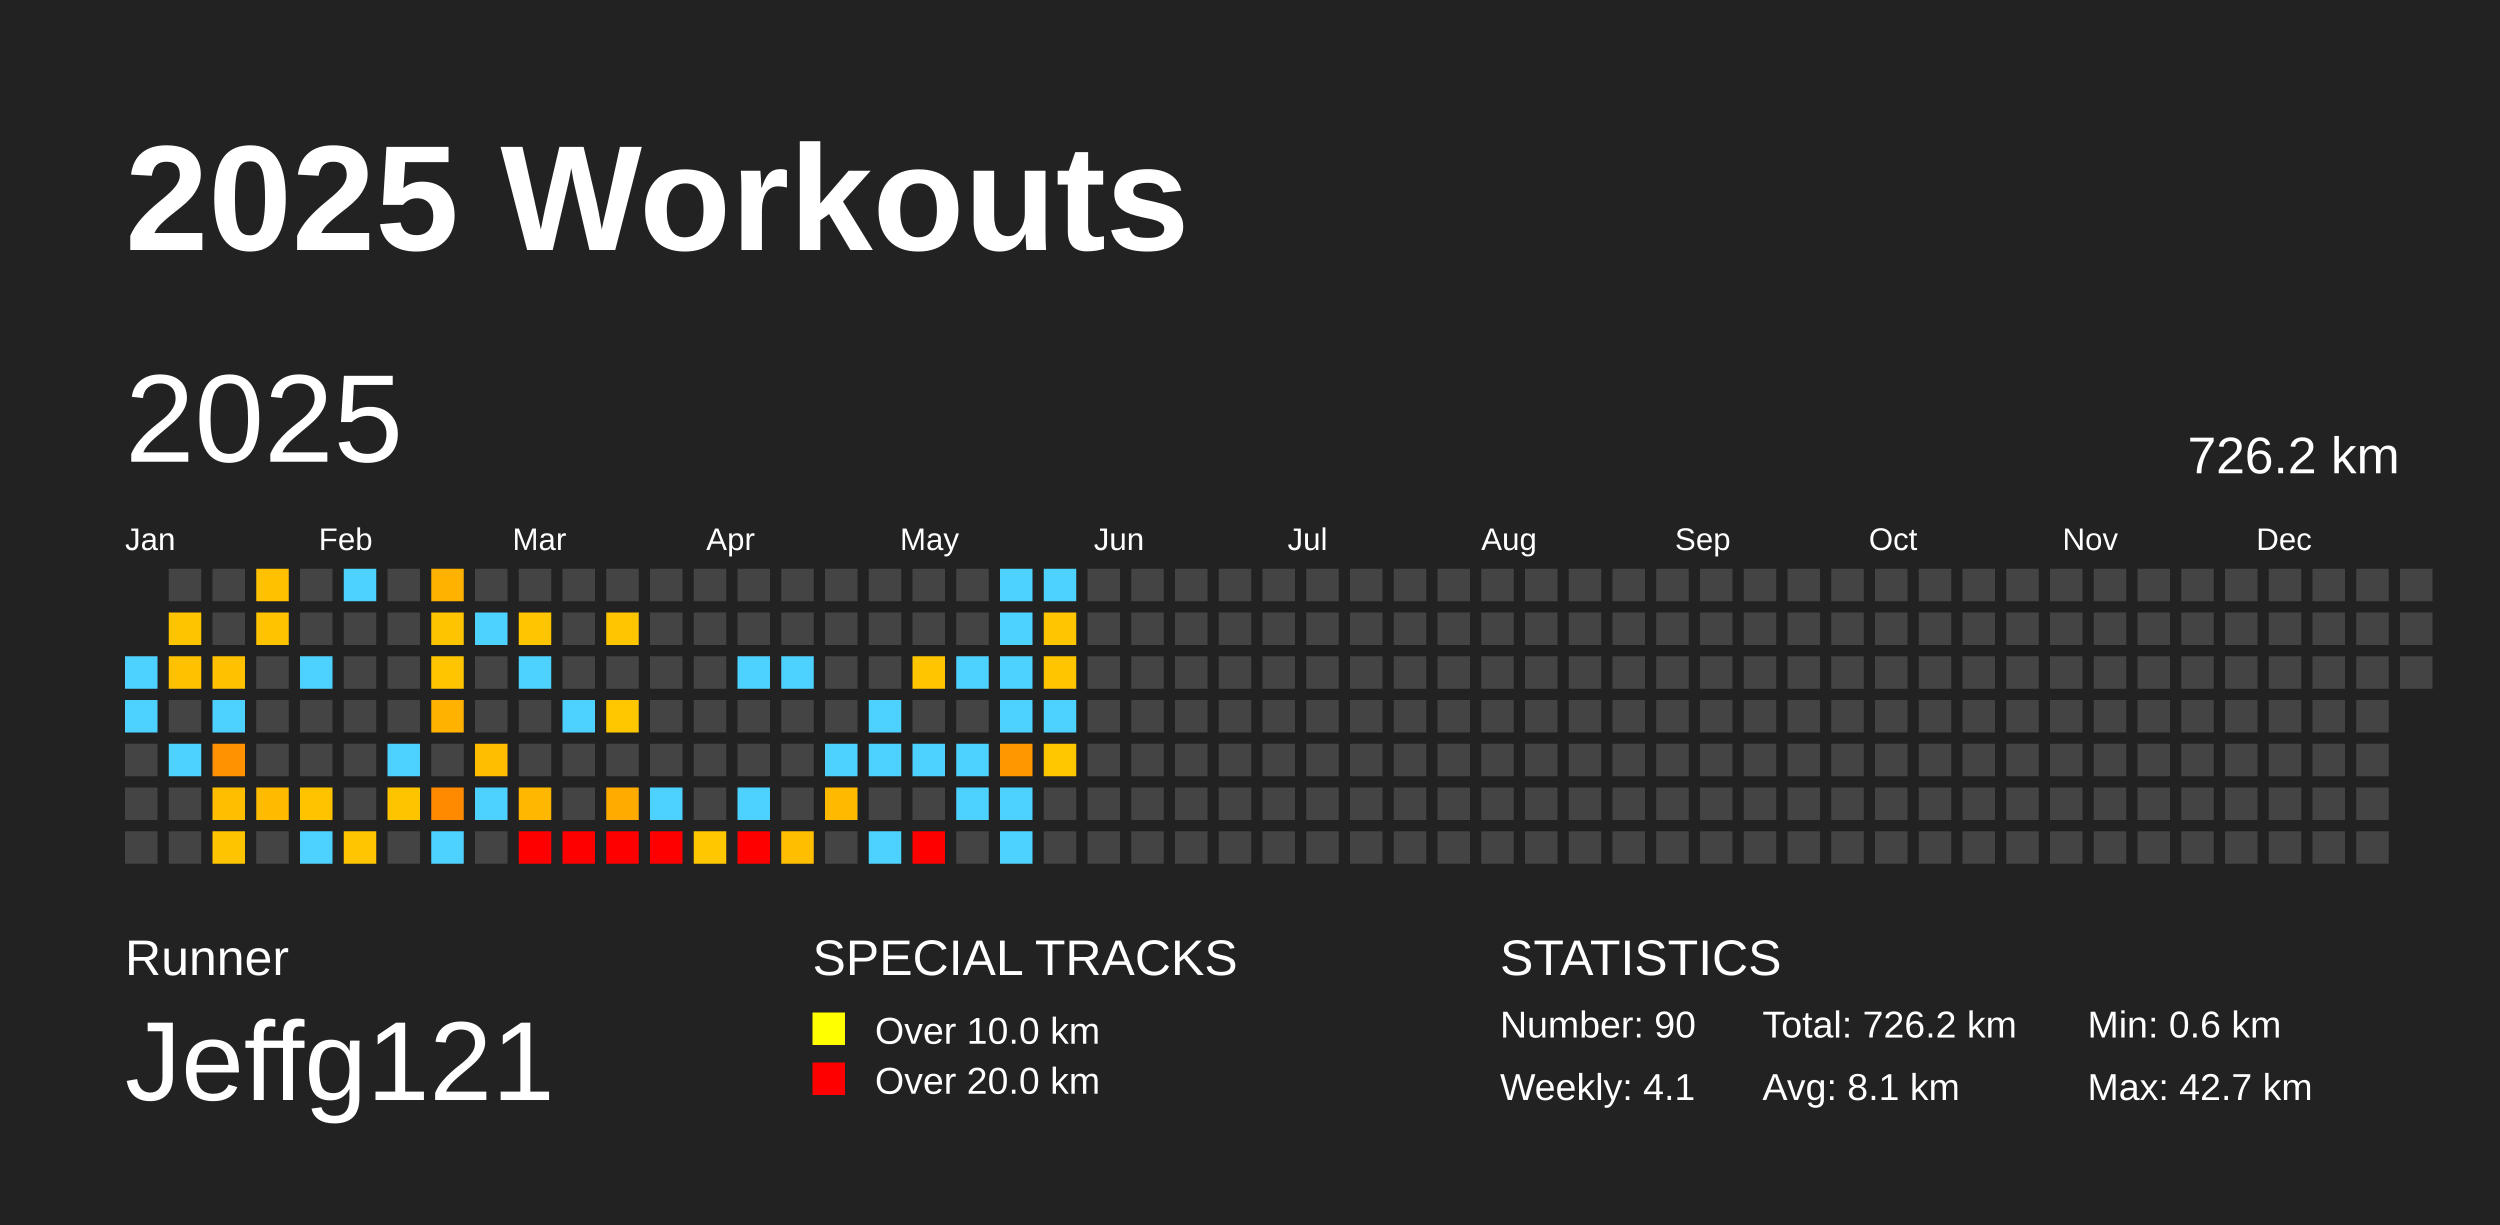
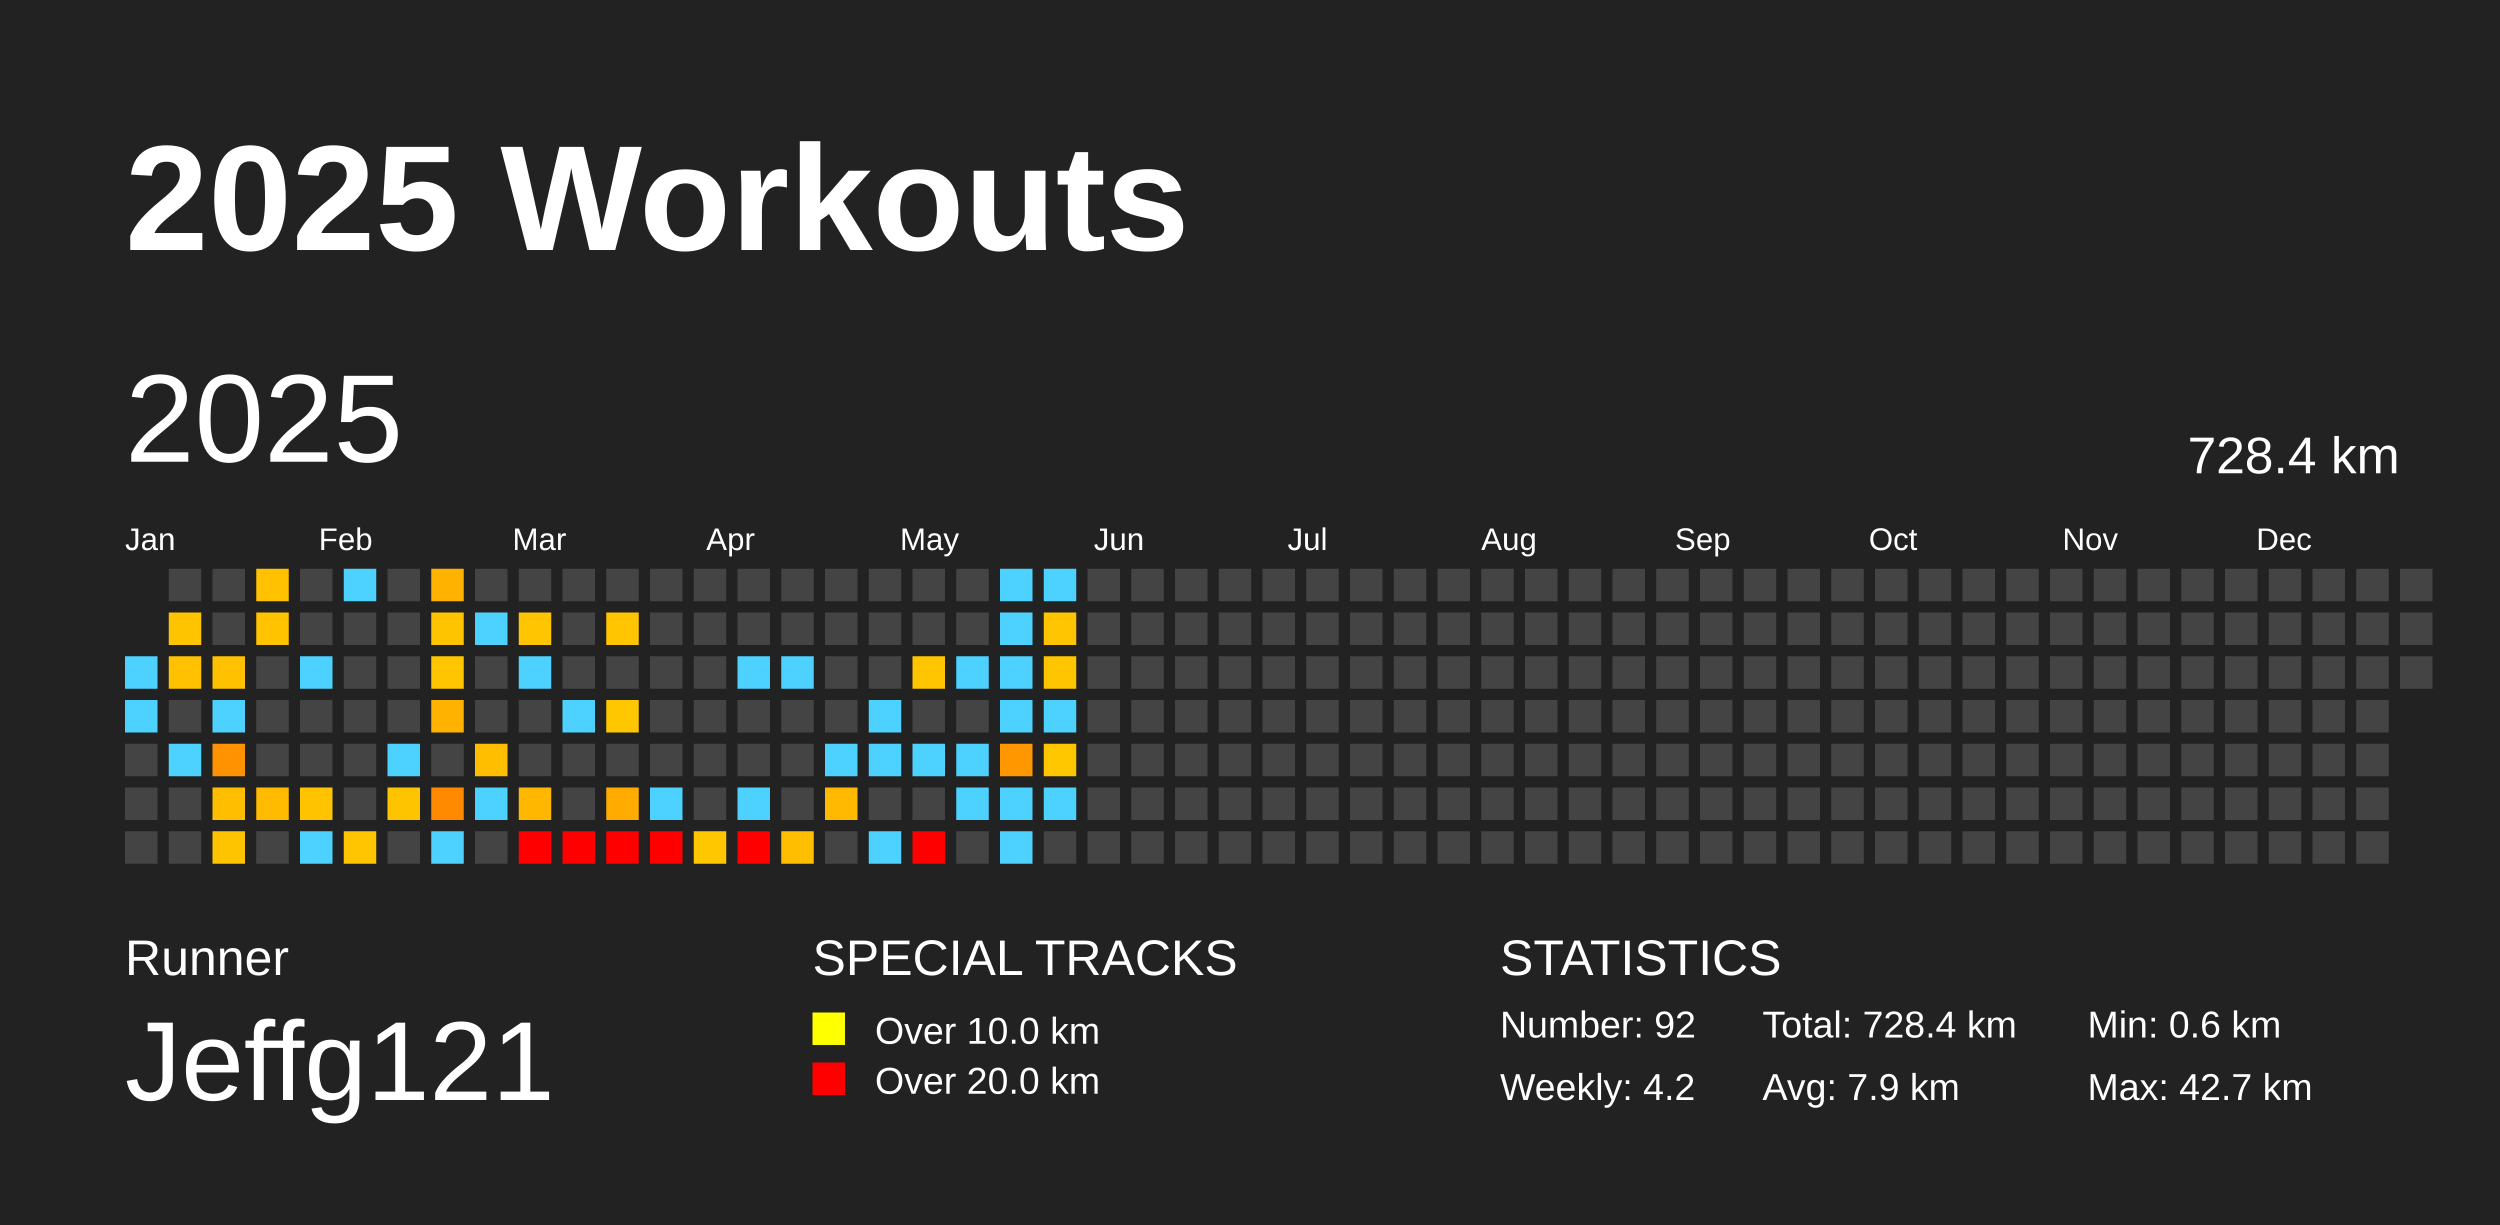
<svg xmlns="http://www.w3.org/2000/svg" baseProfile="full" height="98mm" version="1.1" viewBox="0,0,200,98" width="200mm">
  <defs />
  <rect fill="#222222" height="98" width="200" x="0" y="0" />
  <text fill="#FFFFFF" style="font-size:12px; font-family:Arial; font-weight:bold;" x="10" y="20">2025 Workouts</text>
  <text fill="#FFFFFF" style="font-size:4px; font-family:Arial" x="10" y="78">Runner</text>
  <text fill="#FFFFFF" style="font-size:9px; font-family:Arial" x="10" y="88">Jeffg121</text>
  <text fill="#FFFFFF" style="font-size:4px; font-family:Arial" x="65" y="78">SPECIAL TRACKS</text>
  <rect fill="yellow" height="2.6" width="2.6" x="65" y="81" />
  <text fill="#FFFFFF" style="font-size:3px; font-family:Arial" x="70" y="83.5">Over 10.0 km</text>
  <rect fill="red" height="2.6" width="2.6" x="65" y="85" />
  <text fill="#FFFFFF" style="font-size:3px; font-family:Arial" x="70" y="87.5">Over 20.0 km</text>
  <text fill="#FFFFFF" style="font-size:4px; font-family:Arial" x="120" y="78">STATISTICS</text>
-   <text fill="#FFFFFF" style="font-size:3px; font-family:Arial" x="120" y="83">Number: 90</text>
-   <text fill="#FFFFFF" style="font-size:3px; font-family:Arial" x="120" y="88">Weekly: 4.1</text>
-   <text fill="#FFFFFF" style="font-size:3px; font-family:Arial" x="141" y="83">Total: 726.2 km</text>
-   <text fill="#FFFFFF" style="font-size:3px; font-family:Arial" x="141" y="88">Avg: 8.1 km</text>
+   <text fill="#FFFFFF" style="font-size:3px; font-family:Arial" x="120" y="83">Number: 92</text>
+   <text fill="#FFFFFF" style="font-size:3px; font-family:Arial" x="120" y="88">Weekly: 4.2</text>
+   <text fill="#FFFFFF" style="font-size:3px; font-family:Arial" x="141" y="83">Total: 728.4 km</text>
+   <text fill="#FFFFFF" style="font-size:3px; font-family:Arial" x="141" y="88">Avg: 7.9 km</text>
  <text fill="#FFFFFF" style="font-size:3px; font-family:Arial" x="167" y="83">Min: 0.6 km</text>
  <text fill="#FFFFFF" style="font-size:3px; font-family:Arial" x="167" y="88">Max: 42.7 km</text>
  <text dominant-baseline="hanging" fill="#FFFFFF" style="font-size:10.0px; font-family:Arial;" x="10" y="30">2025</text>
-   <text dominant-baseline="hanging" fill="#FFFFFF" style="font-size:4.125px; font-family:Arial;" x="175" y="35">726.2 km</text>
+   <text dominant-baseline="hanging" fill="#FFFFFF" style="font-size:4.125px; font-family:Arial;" x="175" y="35">728.4 km</text>
  <text fill="#FFFFFF" style="font-size:2.5px; font-family:Arial" x="10.0" y="44">Jan</text>
  <text fill="#FFFFFF" style="font-size:2.5px; font-family:Arial" x="25.5" y="44">Feb</text>
  <text fill="#FFFFFF" style="font-size:2.5px; font-family:Arial" x="41.0" y="44">Mar</text>
  <text fill="#FFFFFF" style="font-size:2.5px; font-family:Arial" x="56.5" y="44">Apr</text>
  <text fill="#FFFFFF" style="font-size:2.5px; font-family:Arial" x="72.0" y="44">May</text>
  <text fill="#FFFFFF" style="font-size:2.5px; font-family:Arial" x="87.5" y="44">Jun</text>
  <text fill="#FFFFFF" style="font-size:2.5px; font-family:Arial" x="103.0" y="44">Jul</text>
  <text fill="#FFFFFF" style="font-size:2.5px; font-family:Arial" x="118.5" y="44">Aug</text>
  <text fill="#FFFFFF" style="font-size:2.5px; font-family:Arial" x="134.0" y="44">Sep</text>
  <text fill="#FFFFFF" style="font-size:2.5px; font-family:Arial" x="149.5" y="44">Oct</text>
  <text fill="#FFFFFF" style="font-size:2.5px; font-family:Arial" x="165.0" y="44">Nov</text>
  <text fill="#FFFFFF" style="font-size:2.5px; font-family:Arial" x="180.5" y="44">Dec</text>
  <rect fill="#4dd2ff" height="2.6" width="2.6" x="10.0" y="52.5" />
  <rect fill="#4dd2ff" height="2.6" width="2.6" x="10.0" y="56.0" />
  <rect fill="#444444" height="2.6" width="2.6" x="10.0" y="59.5" />
  <rect fill="#444444" height="2.6" width="2.6" x="10.0" y="63.0" />
  <rect fill="#444444" height="2.6" width="2.6" x="10.0" y="66.5" />
  <rect fill="#444444" height="2.6" width="2.6" x="13.5" y="45.5" />
  <rect fill="#ffc400" height="2.6" width="2.6" x="13.5" y="49.0" />
  <rect fill="#ffc100" height="2.6" width="2.6" x="13.5" y="52.5" />
  <rect fill="#444444" height="2.6" width="2.6" x="13.5" y="56.0" />
  <rect fill="#4dd2ff" height="2.6" width="2.6" x="13.5" y="59.5" />
  <rect fill="#444444" height="2.6" width="2.6" x="13.5" y="63.0" />
  <rect fill="#444444" height="2.6" width="2.6" x="13.5" y="66.5" />
  <rect fill="#444444" height="2.6" width="2.6" x="17.0" y="45.5" />
  <rect fill="#444444" height="2.6" width="2.6" x="17.0" y="49.0" />
  <rect fill="#ffc100" height="2.6" width="2.6" x="17.0" y="52.5" />
  <rect fill="#4dd2ff" height="2.6" width="2.6" x="17.0" y="56.0" />
  <rect fill="#ff9200" height="2.6" width="2.6" x="17.0" y="59.5" />
  <rect fill="#ffbf00" height="2.6" width="2.6" x="17.0" y="63.0" />
  <rect fill="#ffc400" height="2.6" width="2.6" x="17.0" y="66.5" />
  <rect fill="#ffc100" height="2.6" width="2.6" x="20.5" y="45.5" />
  <rect fill="#ffc300" height="2.6" width="2.6" x="20.5" y="49.0" />
  <rect fill="#444444" height="2.6" width="2.6" x="20.5" y="52.5" />
  <rect fill="#444444" height="2.6" width="2.6" x="20.5" y="56.0" />
  <rect fill="#444444" height="2.6" width="2.6" x="20.5" y="59.5" />
  <rect fill="#ffbb00" height="2.6" width="2.6" x="20.5" y="63.0" />
  <rect fill="#444444" height="2.6" width="2.6" x="20.5" y="66.5" />
  <rect fill="#444444" height="2.6" width="2.6" x="24.0" y="45.5" />
  <rect fill="#444444" height="2.6" width="2.6" x="24.0" y="49.0" />
  <rect fill="#4dd2ff" height="2.6" width="2.6" x="24.0" y="52.5" />
  <rect fill="#444444" height="2.6" width="2.6" x="24.0" y="56.0" />
  <rect fill="#444444" height="2.6" width="2.6" x="24.0" y="59.5" />
  <rect fill="#ffc300" height="2.6" width="2.6" x="24.0" y="63.0" />
  <rect fill="#4dd2ff" height="2.6" width="2.6" x="24.0" y="66.5" />
  <rect fill="#4dd2ff" height="2.6" width="2.6" x="27.5" y="45.5" />
  <rect fill="#444444" height="2.6" width="2.6" x="27.5" y="49.0" />
  <rect fill="#444444" height="2.6" width="2.6" x="27.5" y="52.5" />
  <rect fill="#444444" height="2.6" width="2.6" x="27.5" y="56.0" />
  <rect fill="#444444" height="2.6" width="2.6" x="27.5" y="59.5" />
  <rect fill="#444444" height="2.6" width="2.6" x="27.5" y="63.0" />
  <rect fill="#ffc500" height="2.6" width="2.6" x="27.5" y="66.5" />
  <rect fill="#444444" height="2.6" width="2.6" x="31.0" y="45.5" />
  <rect fill="#444444" height="2.6" width="2.6" x="31.0" y="49.0" />
  <rect fill="#444444" height="2.6" width="2.6" x="31.0" y="52.5" />
  <rect fill="#444444" height="2.6" width="2.6" x="31.0" y="56.0" />
  <rect fill="#4dd2ff" height="2.6" width="2.6" x="31.0" y="59.5" />
  <rect fill="#ffc400" height="2.6" width="2.6" x="31.0" y="63.0" />
  <rect fill="#444444" height="2.6" width="2.6" x="31.0" y="66.5" />
  <rect fill="#ffb200" height="2.6" width="2.6" x="34.5" y="45.5" />
  <rect fill="#ffc400" height="2.6" width="2.6" x="34.5" y="49.0" />
  <rect fill="#ffc600" height="2.6" width="2.6" x="34.5" y="52.5" />
  <rect fill="#ffb200" height="2.6" width="2.6" x="34.5" y="56.0" />
  <rect fill="#444444" height="2.6" width="2.6" x="34.5" y="59.5" />
  <rect fill="#ff8a00" height="2.6" width="2.6" x="34.5" y="63.0" />
  <rect fill="#4dd2ff" height="2.6" width="2.6" x="34.5" y="66.5" />
  <rect fill="#444444" height="2.6" width="2.6" x="38.0" y="45.5" />
  <rect fill="#4dd2ff" height="2.6" width="2.6" x="38.0" y="49.0" />
  <rect fill="#444444" height="2.6" width="2.6" x="38.0" y="52.5" />
  <rect fill="#444444" height="2.6" width="2.6" x="38.0" y="56.0" />
  <rect fill="#ffbe00" height="2.6" width="2.6" x="38.0" y="59.5" />
  <rect fill="#4dd2ff" height="2.6" width="2.6" x="38.0" y="63.0" />
  <rect fill="#444444" height="2.6" width="2.6" x="38.0" y="66.5" />
  <rect fill="#444444" height="2.6" width="2.6" x="41.5" y="45.5" />
  <rect fill="#ffc500" height="2.6" width="2.6" x="41.5" y="49.0" />
  <rect fill="#4dd2ff" height="2.6" width="2.6" x="41.5" y="52.5" />
  <rect fill="#444444" height="2.6" width="2.6" x="41.5" y="56.0" />
  <rect fill="#444444" height="2.6" width="2.6" x="41.5" y="59.5" />
  <rect fill="#ffb700" height="2.6" width="2.6" x="41.5" y="63.0" />
  <rect fill="red" height="2.6" width="2.6" x="41.5" y="66.5" />
  <rect fill="#444444" height="2.6" width="2.6" x="45.0" y="45.5" />
  <rect fill="#444444" height="2.6" width="2.6" x="45.0" y="49.0" />
  <rect fill="#444444" height="2.6" width="2.6" x="45.0" y="52.5" />
  <rect fill="#4dd2ff" height="2.6" width="2.6" x="45.0" y="56.0" />
  <rect fill="#444444" height="2.6" width="2.6" x="45.0" y="59.5" />
  <rect fill="#444444" height="2.6" width="2.6" x="45.0" y="63.0" />
  <rect fill="red" height="2.6" width="2.6" x="45.0" y="66.5" />
  <rect fill="#444444" height="2.6" width="2.6" x="48.5" y="45.5" />
  <rect fill="#ffc500" height="2.6" width="2.6" x="48.5" y="49.0" />
  <rect fill="#444444" height="2.6" width="2.6" x="48.5" y="52.5" />
  <rect fill="#ffc700" height="2.6" width="2.6" x="48.5" y="56.0" />
  <rect fill="#444444" height="2.6" width="2.6" x="48.5" y="59.5" />
  <rect fill="#ffab00" height="2.6" width="2.6" x="48.5" y="63.0" />
  <rect fill="red" height="2.6" width="2.6" x="48.5" y="66.5" />
  <rect fill="#444444" height="2.6" width="2.6" x="52.0" y="45.5" />
  <rect fill="#444444" height="2.6" width="2.6" x="52.0" y="49.0" />
  <rect fill="#444444" height="2.6" width="2.6" x="52.0" y="52.5" />
  <rect fill="#444444" height="2.6" width="2.6" x="52.0" y="56.0" />
  <rect fill="#444444" height="2.6" width="2.6" x="52.0" y="59.5" />
  <rect fill="#4dd2ff" height="2.6" width="2.6" x="52.0" y="63.0" />
  <rect fill="red" height="2.6" width="2.6" x="52.0" y="66.5" />
  <rect fill="#444444" height="2.6" width="2.6" x="55.5" y="45.5" />
  <rect fill="#444444" height="2.6" width="2.6" x="55.5" y="49.0" />
  <rect fill="#444444" height="2.6" width="2.6" x="55.5" y="52.5" />
  <rect fill="#444444" height="2.6" width="2.6" x="55.5" y="56.0" />
  <rect fill="#444444" height="2.6" width="2.6" x="55.5" y="59.5" />
  <rect fill="#444444" height="2.6" width="2.6" x="55.5" y="63.0" />
  <rect fill="#ffc700" height="2.6" width="2.6" x="55.5" y="66.5" />
  <rect fill="#444444" height="2.6" width="2.6" x="59.0" y="45.5" />
  <rect fill="#444444" height="2.6" width="2.6" x="59.0" y="49.0" />
  <rect fill="#4dd2ff" height="2.6" width="2.6" x="59.0" y="52.5" />
  <rect fill="#444444" height="2.6" width="2.6" x="59.0" y="56.0" />
  <rect fill="#444444" height="2.6" width="2.6" x="59.0" y="59.5" />
  <rect fill="#4dd2ff" height="2.6" width="2.6" x="59.0" y="63.0" />
  <rect fill="red" height="2.6" width="2.6" x="59.0" y="66.5" />
  <rect fill="#444444" height="2.6" width="2.6" x="62.5" y="45.5" />
  <rect fill="#444444" height="2.6" width="2.6" x="62.5" y="49.0" />
  <rect fill="#4dd2ff" height="2.6" width="2.6" x="62.5" y="52.5" />
  <rect fill="#444444" height="2.6" width="2.6" x="62.5" y="56.0" />
  <rect fill="#444444" height="2.6" width="2.6" x="62.5" y="59.5" />
  <rect fill="#444444" height="2.6" width="2.6" x="62.5" y="63.0" />
  <rect fill="#ffbf00" height="2.6" width="2.6" x="62.5" y="66.5" />
  <rect fill="#444444" height="2.6" width="2.6" x="66.0" y="45.5" />
  <rect fill="#444444" height="2.6" width="2.6" x="66.0" y="49.0" />
  <rect fill="#444444" height="2.6" width="2.6" x="66.0" y="52.5" />
  <rect fill="#444444" height="2.6" width="2.6" x="66.0" y="56.0" />
  <rect fill="#4dd2ff" height="2.6" width="2.6" x="66.0" y="59.5" />
  <rect fill="#ffba00" height="2.6" width="2.6" x="66.0" y="63.0" />
  <rect fill="#444444" height="2.6" width="2.6" x="66.0" y="66.5" />
  <rect fill="#444444" height="2.6" width="2.6" x="69.5" y="45.5" />
  <rect fill="#444444" height="2.6" width="2.6" x="69.5" y="49.0" />
  <rect fill="#444444" height="2.6" width="2.6" x="69.5" y="52.5" />
  <rect fill="#4dd2ff" height="2.6" width="2.6" x="69.5" y="56.0" />
  <rect fill="#4dd2ff" height="2.6" width="2.6" x="69.5" y="59.5" />
  <rect fill="#444444" height="2.6" width="2.6" x="69.5" y="63.0" />
  <rect fill="#4dd2ff" height="2.6" width="2.6" x="69.5" y="66.5" />
  <rect fill="#444444" height="2.6" width="2.6" x="73.0" y="45.5" />
  <rect fill="#444444" height="2.6" width="2.6" x="73.0" y="49.0" />
  <rect fill="#ffc600" height="2.6" width="2.6" x="73.0" y="52.5" />
  <rect fill="#444444" height="2.6" width="2.6" x="73.0" y="56.0" />
  <rect fill="#4dd2ff" height="2.6" width="2.6" x="73.0" y="59.5" />
  <rect fill="#444444" height="2.6" width="2.6" x="73.0" y="63.0" />
  <rect fill="red" height="2.6" width="2.6" x="73.0" y="66.5" />
  <rect fill="#444444" height="2.6" width="2.6" x="76.5" y="45.5" />
  <rect fill="#444444" height="2.6" width="2.6" x="76.5" y="49.0" />
  <rect fill="#4dd2ff" height="2.6" width="2.6" x="76.5" y="52.5" />
  <rect fill="#444444" height="2.6" width="2.6" x="76.5" y="56.0" />
  <rect fill="#4dd2ff" height="2.6" width="2.6" x="76.5" y="59.5" />
  <rect fill="#4dd2ff" height="2.6" width="2.6" x="76.5" y="63.0" />
  <rect fill="#444444" height="2.6" width="2.6" x="76.5" y="66.5" />
  <rect fill="#4dd2ff" height="2.6" width="2.6" x="80.0" y="45.5" />
  <rect fill="#4dd2ff" height="2.6" width="2.6" x="80.0" y="49.0" />
  <rect fill="#4dd2ff" height="2.6" width="2.6" x="80.0" y="52.5" />
  <rect fill="#4dd2ff" height="2.6" width="2.6" x="80.0" y="56.0" />
  <rect fill="#ff9700" height="2.6" width="2.6" x="80.0" y="59.5" />
  <rect fill="#4dd2ff" height="2.6" width="2.6" x="80.0" y="63.0" />
  <rect fill="#4dd2ff" height="2.6" width="2.6" x="80.0" y="66.5" />
  <rect fill="#4dd2ff" height="2.6" width="2.6" x="83.5" y="45.5" />
  <rect fill="#ffc500" height="2.6" width="2.6" x="83.5" y="49.0" />
  <rect fill="#ffc600" height="2.6" width="2.6" x="83.5" y="52.5" />
  <rect fill="#4dd2ff" height="2.6" width="2.6" x="83.5" y="56.0" />
  <rect fill="#ffc700" height="2.6" width="2.6" x="83.5" y="59.5" />
-   <rect fill="#444444" height="2.6" width="2.6" x="83.5" y="63.0" />
+   <rect fill="#4dd2ff" height="2.6" width="2.6" x="83.5" y="63.0" />
  <rect fill="#444444" height="2.6" width="2.6" x="83.5" y="66.5" />
  <rect fill="#444444" height="2.6" width="2.6" x="87.0" y="45.5" />
  <rect fill="#444444" height="2.6" width="2.6" x="87.0" y="49.0" />
  <rect fill="#444444" height="2.6" width="2.6" x="87.0" y="52.5" />
  <rect fill="#444444" height="2.6" width="2.6" x="87.0" y="56.0" />
  <rect fill="#444444" height="2.6" width="2.6" x="87.0" y="59.5" />
  <rect fill="#444444" height="2.6" width="2.6" x="87.0" y="63.0" />
  <rect fill="#444444" height="2.6" width="2.6" x="87.0" y="66.5" />
  <rect fill="#444444" height="2.6" width="2.6" x="90.5" y="45.5" />
  <rect fill="#444444" height="2.6" width="2.6" x="90.5" y="49.0" />
  <rect fill="#444444" height="2.6" width="2.6" x="90.5" y="52.5" />
  <rect fill="#444444" height="2.6" width="2.6" x="90.5" y="56.0" />
  <rect fill="#444444" height="2.6" width="2.6" x="90.5" y="59.5" />
  <rect fill="#444444" height="2.6" width="2.6" x="90.5" y="63.0" />
  <rect fill="#444444" height="2.6" width="2.6" x="90.5" y="66.5" />
  <rect fill="#444444" height="2.6" width="2.6" x="94.0" y="45.5" />
  <rect fill="#444444" height="2.6" width="2.6" x="94.0" y="49.0" />
  <rect fill="#444444" height="2.6" width="2.6" x="94.0" y="52.5" />
  <rect fill="#444444" height="2.6" width="2.6" x="94.0" y="56.0" />
  <rect fill="#444444" height="2.6" width="2.6" x="94.0" y="59.5" />
  <rect fill="#444444" height="2.6" width="2.6" x="94.0" y="63.0" />
  <rect fill="#444444" height="2.6" width="2.6" x="94.0" y="66.5" />
  <rect fill="#444444" height="2.6" width="2.6" x="97.5" y="45.5" />
  <rect fill="#444444" height="2.6" width="2.6" x="97.5" y="49.0" />
  <rect fill="#444444" height="2.6" width="2.6" x="97.5" y="52.5" />
  <rect fill="#444444" height="2.6" width="2.6" x="97.5" y="56.0" />
  <rect fill="#444444" height="2.6" width="2.6" x="97.5" y="59.5" />
  <rect fill="#444444" height="2.6" width="2.6" x="97.5" y="63.0" />
  <rect fill="#444444" height="2.6" width="2.6" x="97.5" y="66.5" />
  <rect fill="#444444" height="2.6" width="2.6" x="101.0" y="45.5" />
  <rect fill="#444444" height="2.6" width="2.6" x="101.0" y="49.0" />
  <rect fill="#444444" height="2.6" width="2.6" x="101.0" y="52.5" />
  <rect fill="#444444" height="2.6" width="2.6" x="101.0" y="56.0" />
  <rect fill="#444444" height="2.6" width="2.6" x="101.0" y="59.5" />
  <rect fill="#444444" height="2.6" width="2.6" x="101.0" y="63.0" />
  <rect fill="#444444" height="2.6" width="2.6" x="101.0" y="66.5" />
  <rect fill="#444444" height="2.6" width="2.6" x="104.5" y="45.5" />
  <rect fill="#444444" height="2.6" width="2.6" x="104.5" y="49.0" />
  <rect fill="#444444" height="2.6" width="2.6" x="104.5" y="52.5" />
  <rect fill="#444444" height="2.6" width="2.6" x="104.5" y="56.0" />
  <rect fill="#444444" height="2.6" width="2.6" x="104.5" y="59.5" />
  <rect fill="#444444" height="2.6" width="2.6" x="104.5" y="63.0" />
  <rect fill="#444444" height="2.6" width="2.6" x="104.5" y="66.5" />
  <rect fill="#444444" height="2.6" width="2.6" x="108.0" y="45.5" />
  <rect fill="#444444" height="2.6" width="2.6" x="108.0" y="49.0" />
  <rect fill="#444444" height="2.6" width="2.6" x="108.0" y="52.5" />
  <rect fill="#444444" height="2.6" width="2.6" x="108.0" y="56.0" />
  <rect fill="#444444" height="2.6" width="2.6" x="108.0" y="59.5" />
  <rect fill="#444444" height="2.6" width="2.6" x="108.0" y="63.0" />
  <rect fill="#444444" height="2.6" width="2.6" x="108.0" y="66.5" />
  <rect fill="#444444" height="2.6" width="2.6" x="111.5" y="45.5" />
  <rect fill="#444444" height="2.6" width="2.6" x="111.5" y="49.0" />
  <rect fill="#444444" height="2.6" width="2.6" x="111.5" y="52.5" />
  <rect fill="#444444" height="2.6" width="2.6" x="111.5" y="56.0" />
  <rect fill="#444444" height="2.6" width="2.6" x="111.5" y="59.5" />
  <rect fill="#444444" height="2.6" width="2.6" x="111.5" y="63.0" />
  <rect fill="#444444" height="2.6" width="2.6" x="111.5" y="66.5" />
  <rect fill="#444444" height="2.6" width="2.6" x="115.0" y="45.5" />
  <rect fill="#444444" height="2.6" width="2.6" x="115.0" y="49.0" />
  <rect fill="#444444" height="2.6" width="2.6" x="115.0" y="52.5" />
  <rect fill="#444444" height="2.6" width="2.6" x="115.0" y="56.0" />
  <rect fill="#444444" height="2.6" width="2.6" x="115.0" y="59.5" />
  <rect fill="#444444" height="2.6" width="2.6" x="115.0" y="63.0" />
  <rect fill="#444444" height="2.6" width="2.6" x="115.0" y="66.5" />
  <rect fill="#444444" height="2.6" width="2.6" x="118.5" y="45.5" />
  <rect fill="#444444" height="2.6" width="2.6" x="118.5" y="49.0" />
  <rect fill="#444444" height="2.6" width="2.6" x="118.5" y="52.5" />
  <rect fill="#444444" height="2.6" width="2.6" x="118.5" y="56.0" />
  <rect fill="#444444" height="2.6" width="2.6" x="118.5" y="59.5" />
  <rect fill="#444444" height="2.6" width="2.6" x="118.5" y="63.0" />
  <rect fill="#444444" height="2.6" width="2.6" x="118.5" y="66.5" />
  <rect fill="#444444" height="2.6" width="2.6" x="122.0" y="45.5" />
  <rect fill="#444444" height="2.6" width="2.6" x="122.0" y="49.0" />
  <rect fill="#444444" height="2.6" width="2.6" x="122.0" y="52.5" />
  <rect fill="#444444" height="2.6" width="2.6" x="122.0" y="56.0" />
  <rect fill="#444444" height="2.6" width="2.6" x="122.0" y="59.5" />
  <rect fill="#444444" height="2.6" width="2.6" x="122.0" y="63.0" />
  <rect fill="#444444" height="2.6" width="2.6" x="122.0" y="66.5" />
  <rect fill="#444444" height="2.6" width="2.6" x="125.5" y="45.5" />
  <rect fill="#444444" height="2.6" width="2.6" x="125.5" y="49.0" />
  <rect fill="#444444" height="2.6" width="2.6" x="125.5" y="52.5" />
  <rect fill="#444444" height="2.6" width="2.6" x="125.5" y="56.0" />
  <rect fill="#444444" height="2.6" width="2.6" x="125.5" y="59.5" />
  <rect fill="#444444" height="2.6" width="2.6" x="125.5" y="63.0" />
  <rect fill="#444444" height="2.6" width="2.6" x="125.5" y="66.5" />
  <rect fill="#444444" height="2.6" width="2.6" x="129.0" y="45.5" />
  <rect fill="#444444" height="2.6" width="2.6" x="129.0" y="49.0" />
  <rect fill="#444444" height="2.6" width="2.6" x="129.0" y="52.5" />
  <rect fill="#444444" height="2.6" width="2.6" x="129.0" y="56.0" />
  <rect fill="#444444" height="2.6" width="2.6" x="129.0" y="59.5" />
  <rect fill="#444444" height="2.6" width="2.6" x="129.0" y="63.0" />
  <rect fill="#444444" height="2.6" width="2.6" x="129.0" y="66.5" />
  <rect fill="#444444" height="2.6" width="2.6" x="132.5" y="45.5" />
  <rect fill="#444444" height="2.6" width="2.6" x="132.5" y="49.0" />
  <rect fill="#444444" height="2.6" width="2.6" x="132.5" y="52.5" />
  <rect fill="#444444" height="2.6" width="2.6" x="132.5" y="56.0" />
  <rect fill="#444444" height="2.6" width="2.6" x="132.5" y="59.5" />
  <rect fill="#444444" height="2.6" width="2.6" x="132.5" y="63.0" />
  <rect fill="#444444" height="2.6" width="2.6" x="132.5" y="66.5" />
  <rect fill="#444444" height="2.6" width="2.6" x="136.0" y="45.5" />
  <rect fill="#444444" height="2.6" width="2.6" x="136.0" y="49.0" />
  <rect fill="#444444" height="2.6" width="2.6" x="136.0" y="52.5" />
  <rect fill="#444444" height="2.6" width="2.6" x="136.0" y="56.0" />
  <rect fill="#444444" height="2.6" width="2.6" x="136.0" y="59.5" />
  <rect fill="#444444" height="2.6" width="2.6" x="136.0" y="63.0" />
  <rect fill="#444444" height="2.6" width="2.6" x="136.0" y="66.5" />
  <rect fill="#444444" height="2.6" width="2.6" x="139.5" y="45.5" />
  <rect fill="#444444" height="2.6" width="2.6" x="139.5" y="49.0" />
  <rect fill="#444444" height="2.6" width="2.6" x="139.5" y="52.5" />
  <rect fill="#444444" height="2.6" width="2.6" x="139.5" y="56.0" />
  <rect fill="#444444" height="2.6" width="2.6" x="139.5" y="59.5" />
  <rect fill="#444444" height="2.6" width="2.6" x="139.5" y="63.0" />
  <rect fill="#444444" height="2.6" width="2.6" x="139.5" y="66.5" />
  <rect fill="#444444" height="2.6" width="2.6" x="143.0" y="45.5" />
  <rect fill="#444444" height="2.6" width="2.6" x="143.0" y="49.0" />
  <rect fill="#444444" height="2.6" width="2.6" x="143.0" y="52.5" />
  <rect fill="#444444" height="2.6" width="2.6" x="143.0" y="56.0" />
  <rect fill="#444444" height="2.6" width="2.6" x="143.0" y="59.5" />
  <rect fill="#444444" height="2.6" width="2.6" x="143.0" y="63.0" />
  <rect fill="#444444" height="2.6" width="2.6" x="143.0" y="66.5" />
  <rect fill="#444444" height="2.6" width="2.6" x="146.5" y="45.5" />
  <rect fill="#444444" height="2.6" width="2.6" x="146.5" y="49.0" />
  <rect fill="#444444" height="2.6" width="2.6" x="146.5" y="52.5" />
  <rect fill="#444444" height="2.6" width="2.6" x="146.5" y="56.0" />
  <rect fill="#444444" height="2.6" width="2.6" x="146.5" y="59.5" />
  <rect fill="#444444" height="2.6" width="2.6" x="146.5" y="63.0" />
  <rect fill="#444444" height="2.6" width="2.6" x="146.5" y="66.5" />
  <rect fill="#444444" height="2.6" width="2.6" x="150.0" y="45.5" />
  <rect fill="#444444" height="2.6" width="2.6" x="150.0" y="49.0" />
  <rect fill="#444444" height="2.6" width="2.6" x="150.0" y="52.5" />
  <rect fill="#444444" height="2.6" width="2.6" x="150.0" y="56.0" />
  <rect fill="#444444" height="2.6" width="2.6" x="150.0" y="59.5" />
  <rect fill="#444444" height="2.6" width="2.6" x="150.0" y="63.0" />
  <rect fill="#444444" height="2.6" width="2.6" x="150.0" y="66.5" />
  <rect fill="#444444" height="2.6" width="2.6" x="153.5" y="45.5" />
  <rect fill="#444444" height="2.6" width="2.6" x="153.5" y="49.0" />
  <rect fill="#444444" height="2.6" width="2.6" x="153.5" y="52.5" />
  <rect fill="#444444" height="2.6" width="2.6" x="153.5" y="56.0" />
  <rect fill="#444444" height="2.6" width="2.6" x="153.5" y="59.5" />
  <rect fill="#444444" height="2.6" width="2.6" x="153.5" y="63.0" />
  <rect fill="#444444" height="2.6" width="2.6" x="153.5" y="66.5" />
  <rect fill="#444444" height="2.6" width="2.6" x="157.0" y="45.5" />
  <rect fill="#444444" height="2.6" width="2.6" x="157.0" y="49.0" />
  <rect fill="#444444" height="2.6" width="2.6" x="157.0" y="52.5" />
  <rect fill="#444444" height="2.6" width="2.6" x="157.0" y="56.0" />
  <rect fill="#444444" height="2.6" width="2.6" x="157.0" y="59.5" />
  <rect fill="#444444" height="2.6" width="2.6" x="157.0" y="63.0" />
  <rect fill="#444444" height="2.6" width="2.6" x="157.0" y="66.5" />
  <rect fill="#444444" height="2.6" width="2.6" x="160.5" y="45.5" />
  <rect fill="#444444" height="2.6" width="2.6" x="160.5" y="49.0" />
  <rect fill="#444444" height="2.6" width="2.6" x="160.5" y="52.5" />
  <rect fill="#444444" height="2.6" width="2.6" x="160.5" y="56.0" />
  <rect fill="#444444" height="2.6" width="2.6" x="160.5" y="59.5" />
  <rect fill="#444444" height="2.6" width="2.6" x="160.5" y="63.0" />
  <rect fill="#444444" height="2.6" width="2.6" x="160.5" y="66.5" />
  <rect fill="#444444" height="2.6" width="2.6" x="164.0" y="45.5" />
  <rect fill="#444444" height="2.6" width="2.6" x="164.0" y="49.0" />
  <rect fill="#444444" height="2.6" width="2.6" x="164.0" y="52.5" />
  <rect fill="#444444" height="2.6" width="2.6" x="164.0" y="56.0" />
  <rect fill="#444444" height="2.6" width="2.6" x="164.0" y="59.5" />
  <rect fill="#444444" height="2.6" width="2.6" x="164.0" y="63.0" />
  <rect fill="#444444" height="2.6" width="2.6" x="164.0" y="66.5" />
  <rect fill="#444444" height="2.6" width="2.6" x="167.5" y="45.5" />
  <rect fill="#444444" height="2.6" width="2.6" x="167.5" y="49.0" />
  <rect fill="#444444" height="2.6" width="2.6" x="167.5" y="52.5" />
  <rect fill="#444444" height="2.6" width="2.6" x="167.5" y="56.0" />
  <rect fill="#444444" height="2.6" width="2.6" x="167.5" y="59.5" />
  <rect fill="#444444" height="2.6" width="2.6" x="167.5" y="63.0" />
  <rect fill="#444444" height="2.6" width="2.6" x="167.5" y="66.5" />
  <rect fill="#444444" height="2.6" width="2.6" x="171.0" y="45.5" />
  <rect fill="#444444" height="2.6" width="2.6" x="171.0" y="49.0" />
  <rect fill="#444444" height="2.6" width="2.6" x="171.0" y="52.5" />
  <rect fill="#444444" height="2.6" width="2.6" x="171.0" y="56.0" />
  <rect fill="#444444" height="2.6" width="2.6" x="171.0" y="59.5" />
  <rect fill="#444444" height="2.6" width="2.6" x="171.0" y="63.0" />
  <rect fill="#444444" height="2.6" width="2.6" x="171.0" y="66.5" />
  <rect fill="#444444" height="2.6" width="2.6" x="174.5" y="45.5" />
  <rect fill="#444444" height="2.6" width="2.6" x="174.5" y="49.0" />
  <rect fill="#444444" height="2.6" width="2.6" x="174.5" y="52.5" />
  <rect fill="#444444" height="2.6" width="2.6" x="174.5" y="56.0" />
  <rect fill="#444444" height="2.6" width="2.6" x="174.5" y="59.5" />
  <rect fill="#444444" height="2.6" width="2.6" x="174.5" y="63.0" />
  <rect fill="#444444" height="2.6" width="2.6" x="174.5" y="66.5" />
  <rect fill="#444444" height="2.6" width="2.6" x="178.0" y="45.5" />
  <rect fill="#444444" height="2.6" width="2.6" x="178.0" y="49.0" />
  <rect fill="#444444" height="2.6" width="2.6" x="178.0" y="52.5" />
  <rect fill="#444444" height="2.6" width="2.6" x="178.0" y="56.0" />
  <rect fill="#444444" height="2.6" width="2.6" x="178.0" y="59.5" />
  <rect fill="#444444" height="2.6" width="2.6" x="178.0" y="63.0" />
  <rect fill="#444444" height="2.6" width="2.6" x="178.0" y="66.5" />
  <rect fill="#444444" height="2.6" width="2.6" x="181.5" y="45.5" />
  <rect fill="#444444" height="2.6" width="2.6" x="181.5" y="49.0" />
  <rect fill="#444444" height="2.6" width="2.6" x="181.5" y="52.5" />
  <rect fill="#444444" height="2.6" width="2.6" x="181.5" y="56.0" />
  <rect fill="#444444" height="2.6" width="2.6" x="181.5" y="59.5" />
  <rect fill="#444444" height="2.6" width="2.6" x="181.5" y="63.0" />
  <rect fill="#444444" height="2.6" width="2.6" x="181.5" y="66.5" />
  <rect fill="#444444" height="2.6" width="2.6" x="185.0" y="45.5" />
  <rect fill="#444444" height="2.6" width="2.6" x="185.0" y="49.0" />
  <rect fill="#444444" height="2.6" width="2.6" x="185.0" y="52.5" />
  <rect fill="#444444" height="2.6" width="2.6" x="185.0" y="56.0" />
  <rect fill="#444444" height="2.6" width="2.6" x="185.0" y="59.5" />
  <rect fill="#444444" height="2.6" width="2.6" x="185.0" y="63.0" />
  <rect fill="#444444" height="2.6" width="2.6" x="185.0" y="66.5" />
  <rect fill="#444444" height="2.6" width="2.6" x="188.5" y="45.5" />
  <rect fill="#444444" height="2.6" width="2.6" x="188.5" y="49.0" />
  <rect fill="#444444" height="2.6" width="2.6" x="188.5" y="52.5" />
  <rect fill="#444444" height="2.6" width="2.6" x="188.5" y="56.0" />
  <rect fill="#444444" height="2.6" width="2.6" x="188.5" y="59.5" />
  <rect fill="#444444" height="2.6" width="2.6" x="188.5" y="63.0" />
  <rect fill="#444444" height="2.6" width="2.6" x="188.5" y="66.5" />
  <rect fill="#444444" height="2.6" width="2.6" x="192.0" y="45.5" />
  <rect fill="#444444" height="2.6" width="2.6" x="192.0" y="49.0" />
  <rect fill="#444444" height="2.6" width="2.6" x="192.0" y="52.5" />
</svg>
